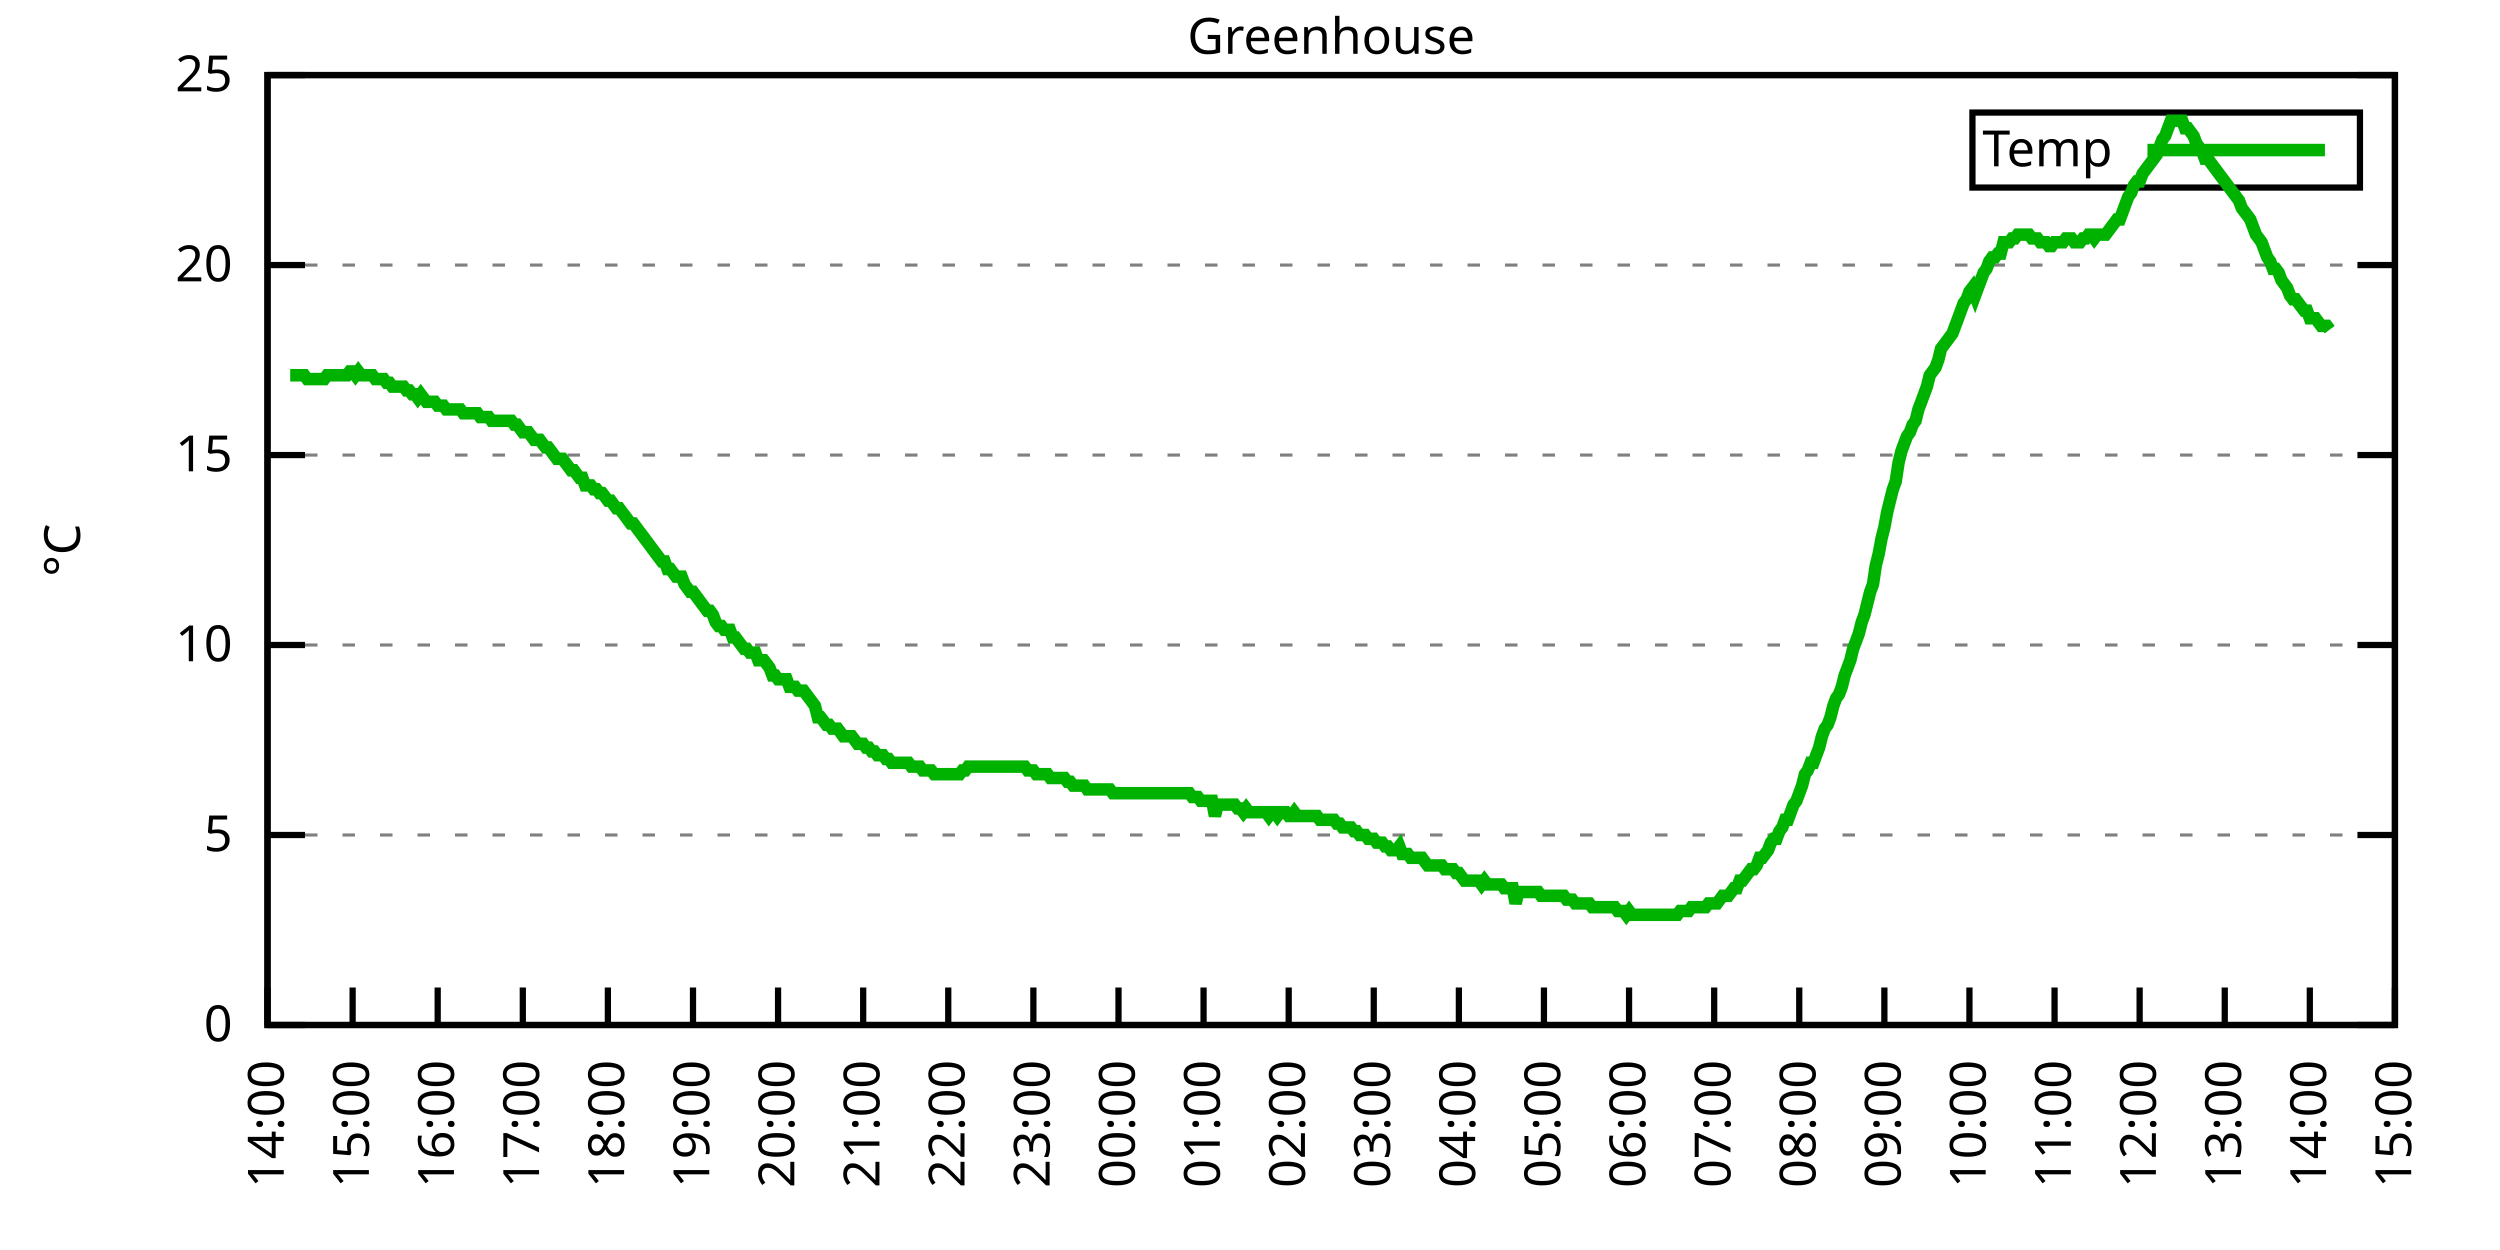
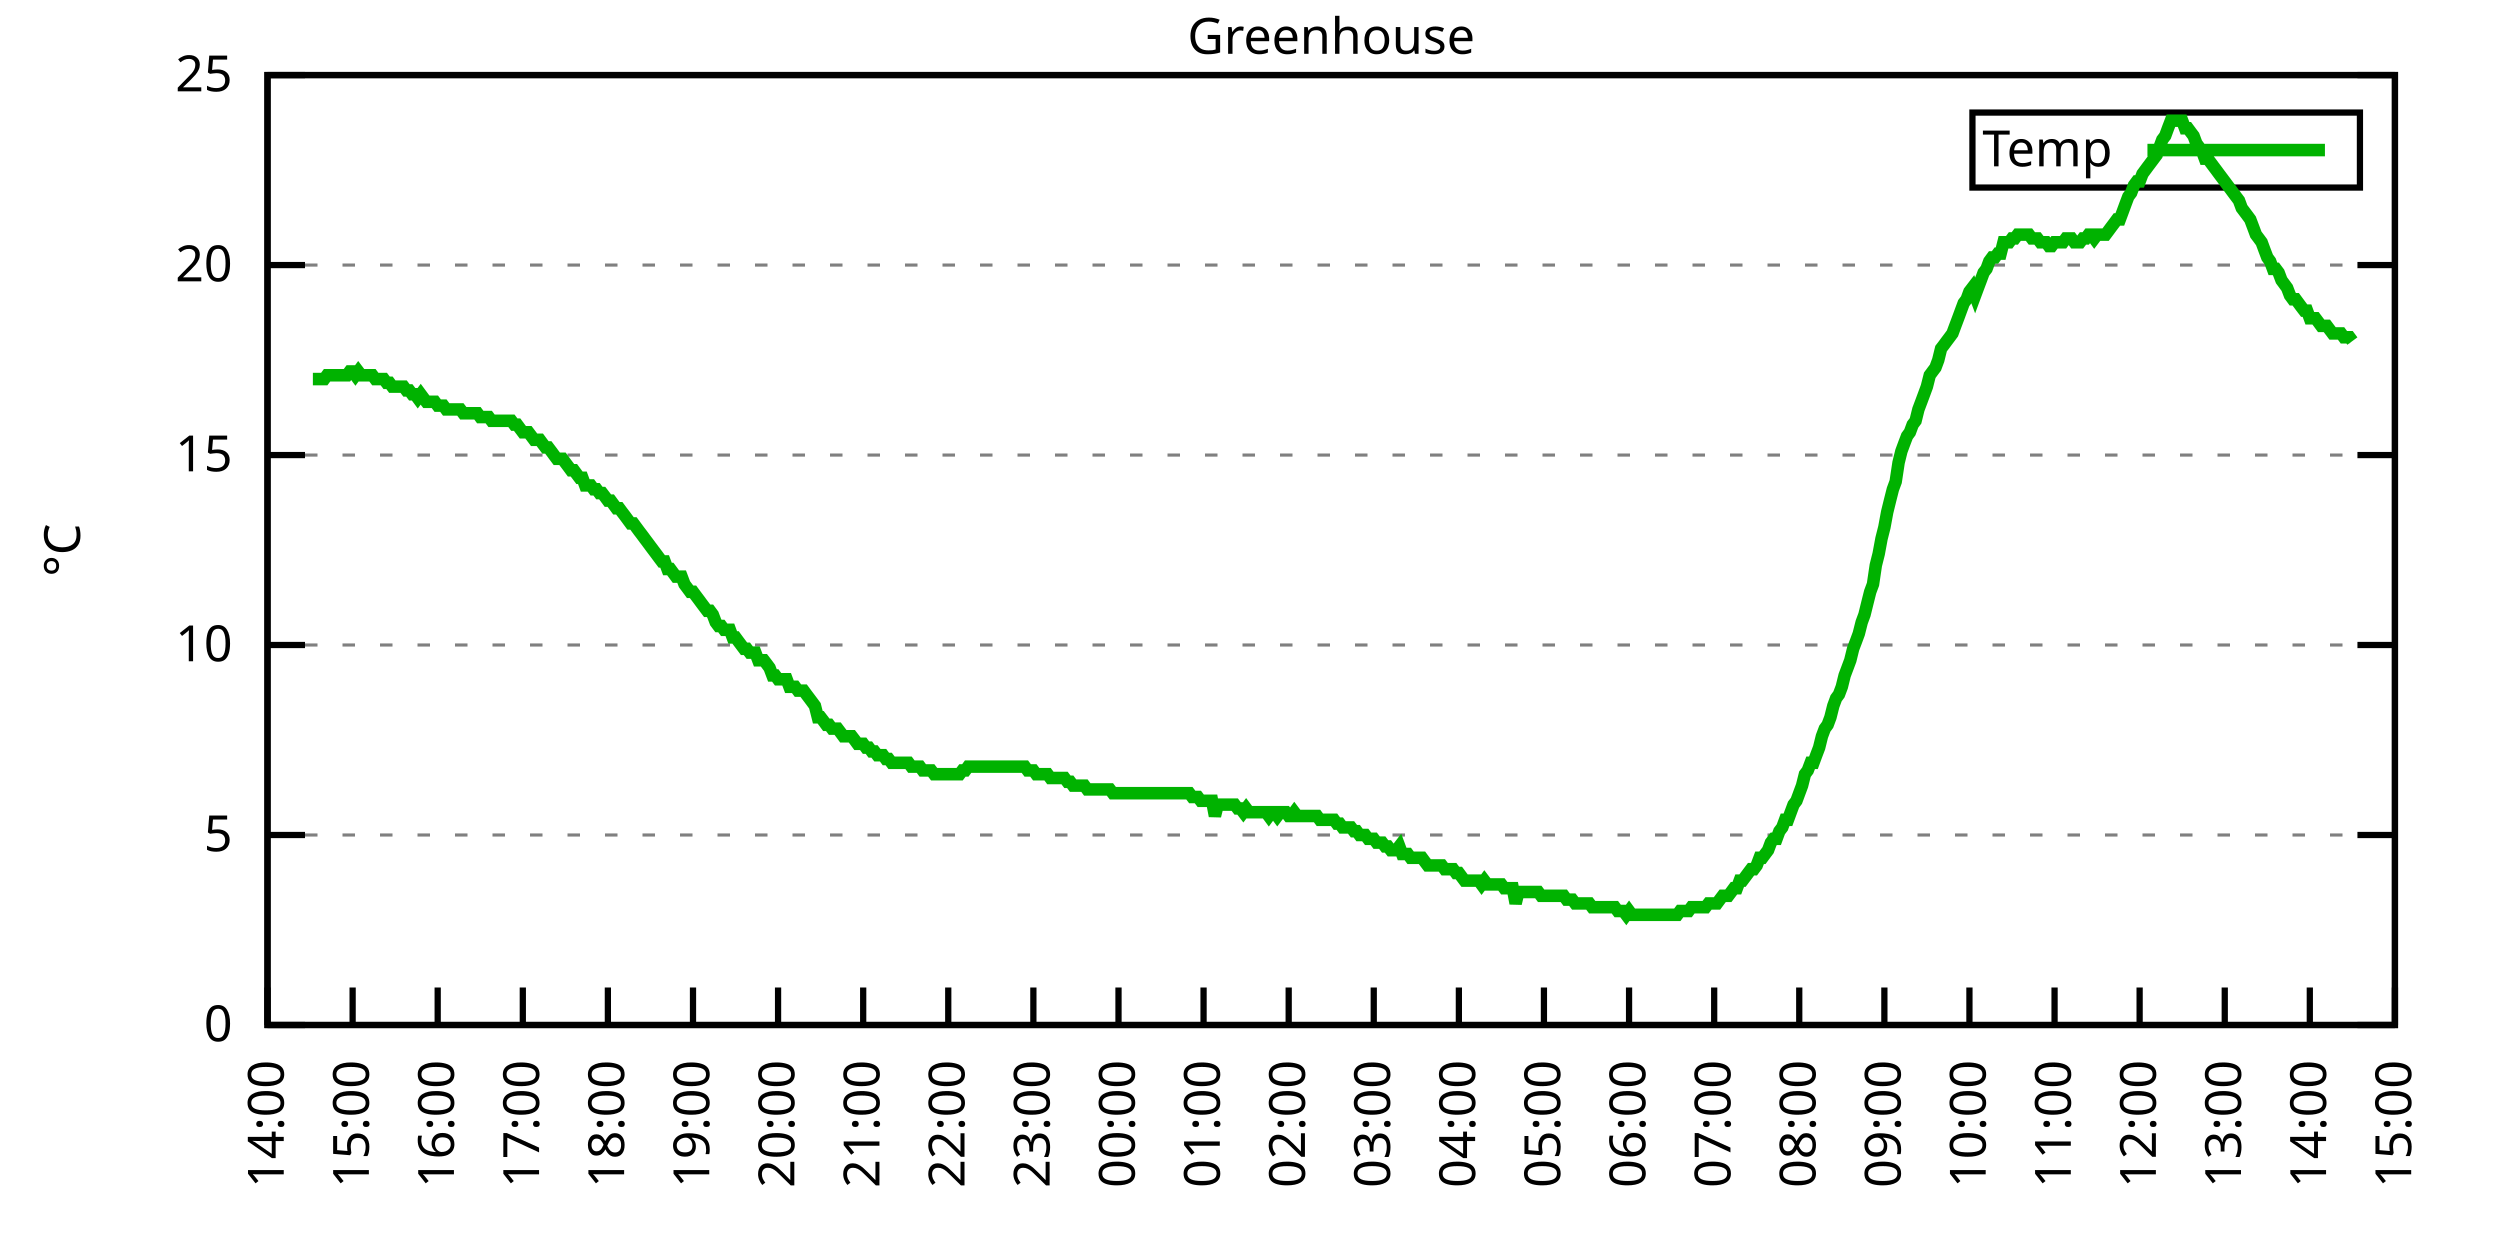
<svg xmlns="http://www.w3.org/2000/svg" xmlns:xlink="http://www.w3.org/1999/xlink" width="400" height="200" viewBox="0 0 400 200">
  <g id="gnuplot_canvas">
    <rect x="0" y="0" width="400" height="200" fill="none" />
    <defs>
      <circle id="gpDot" r="0.5" stroke-width="0.5" stroke="currentColor" />
      <path id="gpPt0" stroke-width="0.333" stroke="currentColor" d="M-1,0 h2 M0,-1 v2" />
      <path id="gpPt1" stroke-width="0.333" stroke="currentColor" d="M-1,-1 L1,1 M1,-1 L-1,1" />
      <path id="gpPt2" stroke-width="0.333" stroke="currentColor" d="M-1,0 L1,0 M0,-1 L0,1 M-1,-1 L1,1 M-1,1 L1,-1" />
      <rect id="gpPt3" stroke-width="0.333" stroke="currentColor" x="-1" y="-1" width="2" height="2" />
      <rect id="gpPt4" stroke-width="0.333" stroke="currentColor" fill="currentColor" x="-1" y="-1" width="2" height="2" />
      <circle id="gpPt5" stroke-width="0.333" stroke="currentColor" cx="0" cy="0" r="1" />
      <use xlink:href="#gpPt5" id="gpPt6" fill="currentColor" stroke="none" />
      <path id="gpPt7" stroke-width="0.333" stroke="currentColor" d="M0,-1.33 L-1.33,0.67 L1.33,0.67 z" />
      <use xlink:href="#gpPt7" id="gpPt8" fill="currentColor" stroke="none" />
      <use xlink:href="#gpPt7" id="gpPt9" stroke="currentColor" transform="rotate(180)" />
      <use xlink:href="#gpPt9" id="gpPt10" fill="currentColor" stroke="none" />
      <use xlink:href="#gpPt3" id="gpPt11" stroke="currentColor" transform="rotate(45)" />
      <use xlink:href="#gpPt11" id="gpPt12" fill="currentColor" stroke="none" />
      <path id="gpPt13" stroke-width="0.333" stroke="currentColor" d="M0,1.330 L1.265,0.411 L0.782,-1.067 L-0.782,-1.076 L-1.265,0.411 z" />
      <use xlink:href="#gpPt13" id="gpPt14" fill="currentColor" stroke="none" />
      <filter id="textbox" filterUnits="objectBoundingBox" x="0" y="0" height="1" width="1">
        <feFlood flood-color="white" flood-opacity="1" result="bgnd" />
        <feComposite in="SourceGraphic" in2="bgnd" operator="atop" />
      </filter>
      <filter id="greybox" filterUnits="objectBoundingBox" x="0" y="0" height="1" width="1">
        <feFlood flood-color="lightgrey" flood-opacity="1" result="grey" />
        <feComposite in="SourceGraphic" in2="grey" operator="atop" />
      </filter>
    </defs>
    <g fill="none" color="white" stroke="currentColor" stroke-width="1.00" stroke-linecap="butt" stroke-linejoin="miter">
</g>
    <g fill="none" color="black" stroke="currentColor" stroke-width="1.00" stroke-linecap="butt" stroke-linejoin="miter">
      <g stroke="none" shape-rendering="crispEdges">
        <polygon fill="rgb(255, 255, 255)" points="42.80,164.00 383.18,164.00 383.18,12.02 42.80,12.02 " />
      </g>
    </g>
    <g fill="none" color="black" stroke="currentColor" stroke-width="1.00" stroke-linecap="butt" stroke-linejoin="miter">
</g>
    <g fill="none" color="black" stroke="black" stroke-width="0.50" stroke-linecap="butt" stroke-linejoin="miter">
</g>
    <g fill="none" color="gray" stroke="currentColor" stroke-width="0.50" stroke-linecap="butt" stroke-linejoin="miter">
      <path stroke="gray" stroke-dasharray="2,4" class="gridline" d="M42.80,164.00 L383.19,164.00  " />
    </g>
    <g fill="none" color="gray" stroke="gray" stroke-width="1.00" stroke-linecap="butt" stroke-linejoin="miter">
</g>
    <g fill="none" color="black" stroke="currentColor" stroke-width="1.00" stroke-linecap="butt" stroke-linejoin="miter">
      <path stroke="black" d="M42.80,164.00 L48.80,164.00 M383.19,164.00 L377.19,164.00  " />
      <g transform="translate(37.20,166.60)" stroke="none" fill="black" font-family="Sans" font-size="8.00" text-anchor="end">
        <text>
          <tspan font-family="Sans"> 0</tspan>
        </text>
      </g>
    </g>
    <g fill="none" color="black" stroke="currentColor" stroke-width="1.00" stroke-linecap="butt" stroke-linejoin="miter">
</g>
    <g fill="none" color="black" stroke="black" stroke-width="0.50" stroke-linecap="butt" stroke-linejoin="miter">
</g>
    <g fill="none" color="gray" stroke="currentColor" stroke-width="0.50" stroke-linecap="butt" stroke-linejoin="miter">
      <path stroke="gray" stroke-dasharray="2,4" class="gridline" d="M42.80,133.60 L383.19,133.60  " />
    </g>
    <g fill="none" color="gray" stroke="gray" stroke-width="1.00" stroke-linecap="butt" stroke-linejoin="miter">
</g>
    <g fill="none" color="black" stroke="currentColor" stroke-width="1.00" stroke-linecap="butt" stroke-linejoin="miter">
      <path stroke="black" d="M42.80,133.60 L48.80,133.60 M383.19,133.60 L377.19,133.60  " />
      <g transform="translate(37.20,136.20)" stroke="none" fill="black" font-family="Sans" font-size="8.00" text-anchor="end">
        <text>
          <tspan font-family="Sans"> 5</tspan>
        </text>
      </g>
    </g>
    <g fill="none" color="black" stroke="currentColor" stroke-width="1.00" stroke-linecap="butt" stroke-linejoin="miter">
</g>
    <g fill="none" color="black" stroke="black" stroke-width="0.50" stroke-linecap="butt" stroke-linejoin="miter">
</g>
    <g fill="none" color="gray" stroke="currentColor" stroke-width="0.50" stroke-linecap="butt" stroke-linejoin="miter">
      <path stroke="gray" stroke-dasharray="2,4" class="gridline" d="M42.80,103.20 L383.19,103.20  " />
    </g>
    <g fill="none" color="gray" stroke="gray" stroke-width="1.00" stroke-linecap="butt" stroke-linejoin="miter">
</g>
    <g fill="none" color="black" stroke="currentColor" stroke-width="1.00" stroke-linecap="butt" stroke-linejoin="miter">
      <path stroke="black" d="M42.80,103.20 L48.80,103.20 M383.19,103.20 L377.19,103.20  " />
      <g transform="translate(37.20,105.80)" stroke="none" fill="black" font-family="Sans" font-size="8.00" text-anchor="end">
        <text>
          <tspan font-family="Sans"> 10</tspan>
        </text>
      </g>
    </g>
    <g fill="none" color="black" stroke="currentColor" stroke-width="1.00" stroke-linecap="butt" stroke-linejoin="miter">
</g>
    <g fill="none" color="black" stroke="black" stroke-width="0.50" stroke-linecap="butt" stroke-linejoin="miter">
</g>
    <g fill="none" color="gray" stroke="currentColor" stroke-width="0.50" stroke-linecap="butt" stroke-linejoin="miter">
      <path stroke="gray" stroke-dasharray="2,4" class="gridline" d="M42.80,72.81 L383.19,72.81  " />
    </g>
    <g fill="none" color="gray" stroke="gray" stroke-width="1.00" stroke-linecap="butt" stroke-linejoin="miter">
</g>
    <g fill="none" color="black" stroke="currentColor" stroke-width="1.00" stroke-linecap="butt" stroke-linejoin="miter">
      <path stroke="black" d="M42.80,72.81 L48.80,72.81 M383.19,72.81 L377.19,72.81  " />
      <g transform="translate(37.20,75.41)" stroke="none" fill="black" font-family="Sans" font-size="8.00" text-anchor="end">
        <text>
          <tspan font-family="Sans"> 15</tspan>
        </text>
      </g>
    </g>
    <g fill="none" color="black" stroke="currentColor" stroke-width="1.00" stroke-linecap="butt" stroke-linejoin="miter">
</g>
    <g fill="none" color="black" stroke="black" stroke-width="0.50" stroke-linecap="butt" stroke-linejoin="miter">
</g>
    <g fill="none" color="gray" stroke="currentColor" stroke-width="0.50" stroke-linecap="butt" stroke-linejoin="miter">
      <path stroke="gray" stroke-dasharray="2,4" class="gridline" d="M42.80,42.41 L383.19,42.41  " />
    </g>
    <g fill="none" color="gray" stroke="gray" stroke-width="1.00" stroke-linecap="butt" stroke-linejoin="miter">
</g>
    <g fill="none" color="black" stroke="currentColor" stroke-width="1.00" stroke-linecap="butt" stroke-linejoin="miter">
      <path stroke="black" d="M42.80,42.41 L48.80,42.41 M383.19,42.41 L377.19,42.41  " />
      <g transform="translate(37.20,45.01)" stroke="none" fill="black" font-family="Sans" font-size="8.00" text-anchor="end">
        <text>
          <tspan font-family="Sans"> 20</tspan>
        </text>
      </g>
    </g>
    <g fill="none" color="black" stroke="currentColor" stroke-width="1.00" stroke-linecap="butt" stroke-linejoin="miter">
</g>
    <g fill="none" color="black" stroke="black" stroke-width="0.50" stroke-linecap="butt" stroke-linejoin="miter">
</g>
    <g fill="none" color="gray" stroke="currentColor" stroke-width="0.50" stroke-linecap="butt" stroke-linejoin="miter">
      <path stroke="gray" stroke-dasharray="2,4" class="gridline" d="M42.80,12.01 L383.19,12.01  " />
    </g>
    <g fill="none" color="gray" stroke="gray" stroke-width="1.00" stroke-linecap="butt" stroke-linejoin="miter">
</g>
    <g fill="none" color="black" stroke="currentColor" stroke-width="1.00" stroke-linecap="butt" stroke-linejoin="miter">
      <path stroke="black" d="M42.80,12.01 L48.80,12.01 M383.19,12.01 L377.19,12.01  " />
      <g transform="translate(37.20,14.61)" stroke="none" fill="black" font-family="Sans" font-size="8.00" text-anchor="end">
        <text>
          <tspan font-family="Sans"> 25</tspan>
        </text>
      </g>
    </g>
    <g fill="none" color="black" stroke="currentColor" stroke-width="1.00" stroke-linecap="butt" stroke-linejoin="miter">
      <path stroke="black" d="M42.80,164.00 L42.80,158.00  " />
      <g transform="translate(45.40,169.60) rotate(270.00)" stroke="none" fill="black" font-family="Sans" font-size="8.00" text-anchor="end">
        <text>
          <tspan font-family="Sans">14:00</tspan>
        </text>
      </g>
    </g>
    <g fill="none" color="black" stroke="currentColor" stroke-width="1.00" stroke-linecap="butt" stroke-linejoin="miter">
      <path stroke="black" d="M56.42,164.00 L56.42,158.00  " />
      <g transform="translate(59.02,169.60) rotate(270.00)" stroke="none" fill="black" font-family="Sans" font-size="8.00" text-anchor="end">
        <text>
          <tspan font-family="Sans">15:00</tspan>
        </text>
      </g>
    </g>
    <g fill="none" color="black" stroke="currentColor" stroke-width="1.00" stroke-linecap="butt" stroke-linejoin="miter">
      <path stroke="black" d="M70.03,164.00 L70.03,158.00  " />
      <g transform="translate(72.63,169.60) rotate(270.00)" stroke="none" fill="black" font-family="Sans" font-size="8.00" text-anchor="end">
        <text>
          <tspan font-family="Sans">16:00</tspan>
        </text>
      </g>
    </g>
    <g fill="none" color="black" stroke="currentColor" stroke-width="1.00" stroke-linecap="butt" stroke-linejoin="miter">
      <path stroke="black" d="M83.65,164.00 L83.65,158.00  " />
      <g transform="translate(86.25,169.60) rotate(270.00)" stroke="none" fill="black" font-family="Sans" font-size="8.00" text-anchor="end">
        <text>
          <tspan font-family="Sans">17:00</tspan>
        </text>
      </g>
    </g>
    <g fill="none" color="black" stroke="currentColor" stroke-width="1.00" stroke-linecap="butt" stroke-linejoin="miter">
      <path stroke="black" d="M97.26,164.00 L97.26,158.00  " />
      <g transform="translate(99.86,169.60) rotate(270.00)" stroke="none" fill="black" font-family="Sans" font-size="8.00" text-anchor="end">
        <text>
          <tspan font-family="Sans">18:00</tspan>
        </text>
      </g>
    </g>
    <g fill="none" color="black" stroke="currentColor" stroke-width="1.00" stroke-linecap="butt" stroke-linejoin="miter">
      <path stroke="black" d="M110.88,164.00 L110.88,158.00  " />
      <g transform="translate(113.48,169.60) rotate(270.00)" stroke="none" fill="black" font-family="Sans" font-size="8.00" text-anchor="end">
        <text>
          <tspan font-family="Sans">19:00</tspan>
        </text>
      </g>
    </g>
    <g fill="none" color="black" stroke="currentColor" stroke-width="1.00" stroke-linecap="butt" stroke-linejoin="miter">
      <path stroke="black" d="M124.49,164.00 L124.49,158.00  " />
      <g transform="translate(127.09,169.60) rotate(270.00)" stroke="none" fill="black" font-family="Sans" font-size="8.00" text-anchor="end">
        <text>
          <tspan font-family="Sans">20:00</tspan>
        </text>
      </g>
    </g>
    <g fill="none" color="black" stroke="currentColor" stroke-width="1.00" stroke-linecap="butt" stroke-linejoin="miter">
      <path stroke="black" d="M138.11,164.00 L138.11,158.00  " />
      <g transform="translate(140.71,169.60) rotate(270.00)" stroke="none" fill="black" font-family="Sans" font-size="8.00" text-anchor="end">
        <text>
          <tspan font-family="Sans">21:00</tspan>
        </text>
      </g>
    </g>
    <g fill="none" color="black" stroke="currentColor" stroke-width="1.00" stroke-linecap="butt" stroke-linejoin="miter">
      <path stroke="black" d="M151.72,164.00 L151.72,158.00  " />
      <g transform="translate(154.32,169.60) rotate(270.00)" stroke="none" fill="black" font-family="Sans" font-size="8.00" text-anchor="end">
        <text>
          <tspan font-family="Sans">22:00</tspan>
        </text>
      </g>
    </g>
    <g fill="none" color="black" stroke="currentColor" stroke-width="1.00" stroke-linecap="butt" stroke-linejoin="miter">
      <path stroke="black" d="M165.34,164.00 L165.34,158.00  " />
      <g transform="translate(167.94,169.60) rotate(270.00)" stroke="none" fill="black" font-family="Sans" font-size="8.00" text-anchor="end">
        <text>
          <tspan font-family="Sans">23:00</tspan>
        </text>
      </g>
    </g>
    <g fill="none" color="black" stroke="currentColor" stroke-width="1.00" stroke-linecap="butt" stroke-linejoin="miter">
      <path stroke="black" d="M178.96,164.00 L178.96,158.00  " />
      <g transform="translate(181.56,169.60) rotate(270.00)" stroke="none" fill="black" font-family="Sans" font-size="8.00" text-anchor="end">
        <text>
          <tspan font-family="Sans">00:00</tspan>
        </text>
      </g>
    </g>
    <g fill="none" color="black" stroke="currentColor" stroke-width="1.00" stroke-linecap="butt" stroke-linejoin="miter">
      <path stroke="black" d="M192.57,164.00 L192.57,158.00  " />
      <g transform="translate(195.17,169.60) rotate(270.00)" stroke="none" fill="black" font-family="Sans" font-size="8.00" text-anchor="end">
        <text>
          <tspan font-family="Sans">01:00</tspan>
        </text>
      </g>
    </g>
    <g fill="none" color="black" stroke="currentColor" stroke-width="1.00" stroke-linecap="butt" stroke-linejoin="miter">
      <path stroke="black" d="M206.19,164.00 L206.19,158.00  " />
      <g transform="translate(208.79,169.60) rotate(270.00)" stroke="none" fill="black" font-family="Sans" font-size="8.00" text-anchor="end">
        <text>
          <tspan font-family="Sans">02:00</tspan>
        </text>
      </g>
    </g>
    <g fill="none" color="black" stroke="currentColor" stroke-width="1.00" stroke-linecap="butt" stroke-linejoin="miter">
      <path stroke="black" d="M219.80,164.00 L219.80,158.00  " />
      <g transform="translate(222.40,169.60) rotate(270.00)" stroke="none" fill="black" font-family="Sans" font-size="8.00" text-anchor="end">
        <text>
          <tspan font-family="Sans">03:00</tspan>
        </text>
      </g>
    </g>
    <g fill="none" color="black" stroke="currentColor" stroke-width="1.00" stroke-linecap="butt" stroke-linejoin="miter">
      <path stroke="black" d="M233.42,164.00 L233.42,158.00  " />
      <g transform="translate(236.02,169.60) rotate(270.00)" stroke="none" fill="black" font-family="Sans" font-size="8.00" text-anchor="end">
        <text>
          <tspan font-family="Sans">04:00</tspan>
        </text>
      </g>
    </g>
    <g fill="none" color="black" stroke="currentColor" stroke-width="1.00" stroke-linecap="butt" stroke-linejoin="miter">
      <path stroke="black" d="M247.03,164.00 L247.03,158.00  " />
      <g transform="translate(249.63,169.60) rotate(270.00)" stroke="none" fill="black" font-family="Sans" font-size="8.00" text-anchor="end">
        <text>
          <tspan font-family="Sans">05:00</tspan>
        </text>
      </g>
    </g>
    <g fill="none" color="black" stroke="currentColor" stroke-width="1.00" stroke-linecap="butt" stroke-linejoin="miter">
      <path stroke="black" d="M260.65,164.00 L260.65,158.00  " />
      <g transform="translate(263.25,169.60) rotate(270.00)" stroke="none" fill="black" font-family="Sans" font-size="8.00" text-anchor="end">
        <text>
          <tspan font-family="Sans">06:00</tspan>
        </text>
      </g>
    </g>
    <g fill="none" color="black" stroke="currentColor" stroke-width="1.00" stroke-linecap="butt" stroke-linejoin="miter">
      <path stroke="black" d="M274.27,164.00 L274.27,158.00  " />
      <g transform="translate(276.87,169.60) rotate(270.00)" stroke="none" fill="black" font-family="Sans" font-size="8.00" text-anchor="end">
        <text>
          <tspan font-family="Sans">07:00</tspan>
        </text>
      </g>
    </g>
    <g fill="none" color="black" stroke="currentColor" stroke-width="1.00" stroke-linecap="butt" stroke-linejoin="miter">
      <path stroke="black" d="M287.88,164.00 L287.88,158.00  " />
      <g transform="translate(290.48,169.60) rotate(270.00)" stroke="none" fill="black" font-family="Sans" font-size="8.00" text-anchor="end">
        <text>
          <tspan font-family="Sans">08:00</tspan>
        </text>
      </g>
    </g>
    <g fill="none" color="black" stroke="currentColor" stroke-width="1.00" stroke-linecap="butt" stroke-linejoin="miter">
      <path stroke="black" d="M301.50,164.00 L301.50,158.00  " />
      <g transform="translate(304.10,169.60) rotate(270.00)" stroke="none" fill="black" font-family="Sans" font-size="8.00" text-anchor="end">
        <text>
          <tspan font-family="Sans">09:00</tspan>
        </text>
      </g>
    </g>
    <g fill="none" color="black" stroke="currentColor" stroke-width="1.00" stroke-linecap="butt" stroke-linejoin="miter">
      <path stroke="black" d="M315.11,164.00 L315.11,158.00  " />
      <g transform="translate(317.71,169.60) rotate(270.00)" stroke="none" fill="black" font-family="Sans" font-size="8.00" text-anchor="end">
        <text>
          <tspan font-family="Sans">10:00</tspan>
        </text>
      </g>
    </g>
    <g fill="none" color="black" stroke="currentColor" stroke-width="1.00" stroke-linecap="butt" stroke-linejoin="miter">
      <path stroke="black" d="M328.73,164.00 L328.73,158.00  " />
      <g transform="translate(331.33,169.60) rotate(270.00)" stroke="none" fill="black" font-family="Sans" font-size="8.00" text-anchor="end">
        <text>
          <tspan font-family="Sans">11:00</tspan>
        </text>
      </g>
    </g>
    <g fill="none" color="black" stroke="currentColor" stroke-width="1.00" stroke-linecap="butt" stroke-linejoin="miter">
      <path stroke="black" d="M342.34,164.00 L342.34,158.00  " />
      <g transform="translate(344.94,169.60) rotate(270.00)" stroke="none" fill="black" font-family="Sans" font-size="8.00" text-anchor="end">
        <text>
          <tspan font-family="Sans">12:00</tspan>
        </text>
      </g>
    </g>
    <g fill="none" color="black" stroke="currentColor" stroke-width="1.00" stroke-linecap="butt" stroke-linejoin="miter">
      <path stroke="black" d="M355.96,164.00 L355.96,158.00  " />
      <g transform="translate(358.56,169.60) rotate(270.00)" stroke="none" fill="black" font-family="Sans" font-size="8.00" text-anchor="end">
        <text>
          <tspan font-family="Sans">13:00</tspan>
        </text>
      </g>
    </g>
    <g fill="none" color="black" stroke="currentColor" stroke-width="1.00" stroke-linecap="butt" stroke-linejoin="miter">
      <path stroke="black" d="M369.57,164.00 L369.57,158.00  " />
      <g transform="translate(372.17,169.60) rotate(270.00)" stroke="none" fill="black" font-family="Sans" font-size="8.00" text-anchor="end">
        <text>
          <tspan font-family="Sans">14:00</tspan>
        </text>
      </g>
    </g>
    <g fill="none" color="black" stroke="currentColor" stroke-width="1.00" stroke-linecap="butt" stroke-linejoin="miter">
      <path stroke="black" d="M383.19,164.00 L383.19,158.00  " />
      <g transform="translate(385.79,169.60) rotate(270.00)" stroke="none" fill="black" font-family="Sans" font-size="8.00" text-anchor="end">
        <text>
          <tspan font-family="Sans">15:00</tspan>
        </text>
      </g>
    </g>
    <g fill="none" color="black" stroke="currentColor" stroke-width="1.00" stroke-linecap="butt" stroke-linejoin="miter">
</g>
    <g fill="none" color="black" stroke="currentColor" stroke-width="1.00" stroke-linecap="butt" stroke-linejoin="miter">
      <path stroke="black" d="M42.80,12.01 L42.80,164.00 L383.19,164.00 L383.19,12.01 L42.80,12.01 Z  " />
    </g>
    <g fill="none" color="black" stroke="currentColor" stroke-width="1.00" stroke-linecap="butt" stroke-linejoin="miter">
</g>
    <g fill="none" color="black" stroke="currentColor" stroke-width="1.00" stroke-linecap="butt" stroke-linejoin="miter">
      <path stroke="black" d="M315.59,30.01 L315.59,18.01 L377.59,18.01 L377.59,30.01 L315.59,30.01 Z  " />
    </g>
    <g id="Greenhouse_plot_1">
      <g fill="none" color="white" stroke="black" stroke-width="2.00" stroke-linecap="butt" stroke-linejoin="miter">
</g>
      <g fill="none" color="black" stroke="currentColor" stroke-width="2.00" stroke-linecap="butt" stroke-linejoin="miter">
        <g transform="translate(337.99,26.61)" stroke="none" fill="black" font-family="Sans" font-size="8.00" text-anchor="end">
          <text>
            <tspan font-family="Sans">Temp</tspan>
          </text>
        </g>
      </g>
      <g fill="none" color="black" stroke="currentColor" stroke-width="2.00" stroke-linecap="butt" stroke-linejoin="miter">
-         <path stroke="rgb(  0, 178,   0)" d="M343.59,24.01 L371.99,24.01 M46.43,60.04 L46.88,60.04 L47.34,60.04 L47.79,60.04 L48.25,60.04 L48.70,60.04   L49.15,60.65 L49.61,60.65 L50.06,60.65 L50.52,60.65 L50.97,60.65 L51.42,60.65 L51.88,60.65 L52.33,60.04   L52.78,60.04 L53.24,60.04 L53.69,60.04 L54.15,60.04 L54.60,60.04 L55.05,60.04 L55.51,60.04 L55.96,59.43   L56.42,59.43 L56.87,60.04 L57.32,59.43 L57.78,60.04 L58.23,60.04 L58.68,60.04 L59.14,60.04 L59.59,60.04   L60.05,60.65 L60.50,60.65 L60.95,60.65 L61.41,60.65 L61.86,61.25 L62.32,61.25 L62.77,61.86 L63.22,61.86   L63.68,61.86 L64.13,61.86 L64.58,61.86 L65.04,62.47 L65.49,62.47 L65.95,63.08 L66.40,63.08 L66.85,63.69   L67.31,63.08 L67.76,63.69 L68.22,64.29 L68.67,64.29 L69.12,64.29 L69.58,64.29 L70.03,64.90 L70.49,64.90   L70.94,64.90 L71.39,65.51 L71.85,65.51 L72.30,65.51 L72.75,65.51 L73.21,65.51 L73.66,65.51 L74.12,66.12   L74.57,66.12 L75.02,66.12 L75.48,66.12 L75.93,66.12 L76.39,66.12 L76.84,66.73 L77.29,66.73 L77.75,66.73   L78.20,66.73 L78.65,67.33 L79.11,67.33 L79.56,67.33 L80.02,67.33 L80.47,67.33 L80.92,67.33 L81.38,67.33   L81.83,67.33 L82.29,67.94 L82.74,67.94 L83.19,68.55 L83.65,69.16 L84.10,69.16 L84.55,69.16 L85.01,69.77   L85.46,70.37 L85.92,70.37 L86.37,70.37 L86.82,70.98 L87.28,71.59 L87.73,71.59 L88.19,72.20 L88.64,72.81   L89.09,73.41 L89.55,73.41 L90.00,73.41 L90.45,74.02 L90.91,74.63 L91.36,75.24 L91.82,75.24 L92.27,75.85   L92.72,76.45 L93.18,76.45 L93.63,77.67 L94.09,77.67 L94.54,77.67 L94.99,78.28 L95.45,78.28 L95.90,78.89   L96.35,78.89 L96.81,79.49 L97.26,80.10 L97.72,80.10 L98.17,80.71 L98.62,81.32 L99.08,81.32 L99.53,81.93   L99.99,82.53 L100.44,83.14 L100.89,83.75 L101.35,83.75 L101.80,84.36 L102.25,84.97 L102.71,85.57 L103.16,86.18   L103.62,86.79 L104.07,87.40 L104.52,88.00 L104.98,88.61 L105.43,89.22 L105.89,89.83 L106.34,89.83 L106.79,91.04   L107.25,91.04 L107.70,91.65 L108.15,92.26 L108.61,92.26 L109.06,92.26 L109.52,93.48 L109.97,94.08 L110.42,94.69   L110.88,94.69 L111.33,95.30 L111.79,95.91 L112.24,96.52 L112.69,97.12 L113.15,97.73 L113.60,97.73 L114.05,98.34   L114.51,99.56 L114.96,100.16 L115.42,100.16 L115.87,100.77 L116.32,100.77 L116.78,100.77 L117.23,101.99 L117.69,101.99   L118.14,102.60 L118.59,103.20 L119.05,103.81 L119.50,103.81 L119.96,104.42 L120.41,104.42 L120.86,104.42 L121.32,105.64   L121.77,105.64 L122.22,105.64 L122.68,106.24 L123.13,106.85 L123.59,108.07 L124.04,108.07 L124.49,108.68 L124.95,108.68   L125.40,108.68 L125.86,108.68 L126.31,109.89 L126.76,109.89 L127.22,109.89 L127.67,110.50 L128.12,110.50 L128.58,110.50   L129.03,111.11 L129.49,111.72 L129.94,112.32 L130.39,112.93 L130.85,114.76 L131.30,114.76 L131.76,115.36 L132.21,115.97   L132.66,115.97 L133.12,116.58 L133.57,116.58 L134.02,116.58 L134.48,117.19 L134.93,117.80 L135.39,117.80 L135.84,117.80   L136.29,117.80 L136.75,118.40 L137.20,119.01 L137.66,119.01 L138.11,119.01 L138.56,119.62 L139.02,119.62 L139.47,120.23   L139.92,120.23 L140.38,120.83 L140.83,120.83 L141.29,120.83 L141.74,121.44 L142.19,121.44 L142.65,122.05 L143.10,122.05   L143.56,122.05 L144.01,122.05 L144.46,122.05 L144.92,122.05 L145.37,122.05 L145.82,122.66 L146.28,122.66 L146.73,122.66   L147.19,122.66 L147.64,123.27 L148.09,123.27 L148.55,123.27 L149.00,123.27 L149.46,123.87 L149.91,123.87 L150.36,123.87   L150.82,123.87 L151.27,123.87 L151.72,123.87 L152.18,123.87 L152.63,123.87 L153.09,123.87 L153.54,123.87 L153.99,123.27   L154.45,123.27 L154.90,122.66 L155.36,122.66 L155.81,122.66 L156.26,122.66 L156.72,122.66 L157.17,122.66 L157.62,122.66   L158.08,122.66 L158.53,122.66 L158.99,122.66 L159.44,122.66 L159.89,122.66 L160.35,122.66 L160.80,122.66 L161.26,122.66   L161.71,122.66 L162.16,122.66 L162.62,122.66 L163.07,122.66 L163.52,122.66 L163.98,122.66 L164.43,123.27 L164.89,123.27   L165.34,123.27 L165.79,123.87 L166.25,123.87 L166.70,123.87 L167.16,123.87 L167.61,123.87 L168.06,124.48 L168.52,124.48   L168.97,124.48 L169.43,124.48 L169.88,124.48 L170.33,124.48 L170.79,125.09 L171.24,125.09 L171.69,125.70 L172.15,125.70   L172.60,125.70 L173.06,125.70 L173.51,125.70 L173.96,126.31 L174.42,126.31 L174.87,126.31 L175.33,126.31 L175.78,126.31   L176.23,126.31 L176.69,126.31 L177.14,126.31 L177.59,126.31 L178.05,126.91 L178.50,126.91 L178.96,126.91 L179.41,126.91   L179.86,126.91 L180.32,126.91 L180.77,126.91 L181.23,126.91 L181.68,126.91 L182.13,126.91 L182.59,126.91 L183.04,126.91   L183.49,126.91 L183.95,126.91 L184.40,126.91 L184.86,126.91 L185.31,126.91 L185.76,126.91 L186.22,126.91 L186.67,126.91   L187.13,126.91 L187.58,126.91 L188.03,126.91 L188.49,126.91 L188.94,126.91 L189.39,126.91 L189.85,126.91 L190.30,126.91   L190.76,127.52 L191.21,127.52 L191.66,127.52 L192.12,128.13 L192.57,128.13 L193.03,128.13 L193.48,128.13 L193.93,128.13   L194.39,130.56 L194.84,128.74 L195.29,128.74 L195.75,128.74 L196.20,128.74 L196.66,128.74 L197.11,128.74 L197.56,128.74   L198.02,129.35 L198.47,129.35 L198.93,129.95 L199.38,129.35 L199.83,129.95 L200.29,129.95 L200.74,129.95 L201.19,129.95   L201.65,129.95 L202.10,129.95 L202.56,129.95 L203.01,130.56 L203.46,129.95 L203.92,129.95 L204.37,130.56 L204.83,129.95   L205.28,129.95 L205.73,129.95 L206.19,130.56 L206.64,130.56 L207.09,129.95 L207.55,130.56 L208.00,130.56 L208.46,130.56   L208.91,130.56 L209.36,130.56 L209.82,130.56 L210.27,130.56 L210.73,130.56 L211.18,131.17 L211.63,131.17 L212.09,131.17   L212.54,131.17 L213.00,131.17 L213.45,131.17 L213.90,131.78 L214.36,131.78 L214.81,132.39 L215.26,132.39 L215.72,132.39   L216.17,132.39 L216.63,132.99 L217.08,132.99 L217.53,133.60 L217.99,133.60 L218.44,133.60 L218.90,134.21 L219.35,134.21   L219.80,134.21 L220.26,134.82 L220.71,134.82 L221.16,134.82 L221.62,135.43 L222.07,135.43 L222.53,136.03 L222.98,136.03   L223.43,136.03 L223.89,135.43 L224.34,136.64 L224.80,136.64 L225.25,136.64 L225.70,137.25 L226.16,137.25 L226.61,137.25   L227.06,137.25 L227.52,137.25 L227.97,137.86 L228.43,138.47 L228.88,138.47 L229.33,138.47 L229.79,138.47 L230.24,138.47   L230.70,138.47 L231.15,139.07 L231.60,139.07 L232.06,139.07 L232.51,139.07 L232.96,139.68 L233.42,139.68 L233.87,140.29   L234.33,140.90 L234.78,140.90 L235.23,140.90 L235.69,140.90 L236.14,140.90 L236.60,140.90 L237.05,141.51 L237.50,140.90   L237.96,141.51 L238.41,141.51 L238.86,141.51 L239.32,141.51 L239.77,141.51 L240.23,141.51 L240.68,142.11 L241.13,142.11   L241.59,142.11 L242.04,142.11 L242.50,144.55 L242.95,142.72 L243.40,142.72 L243.86,142.72 L244.31,142.72 L244.76,142.72   L245.22,142.72 L245.67,142.72 L246.13,142.72 L246.58,143.33 L247.03,143.33 L247.49,143.33 L247.94,143.33 L248.40,143.33   L248.85,143.33 L249.30,143.33 L249.76,143.33 L250.21,143.33 L250.66,143.94 L251.12,143.94 L251.57,143.94 L252.03,144.55   L252.48,144.55 L252.93,144.55 L253.39,144.55 L253.84,144.55 L254.30,144.55 L254.75,145.15 L255.20,145.15 L255.66,145.15   L256.11,145.15 L256.56,145.15 L257.02,145.15 L257.47,145.15 L257.93,145.15 L258.38,145.15 L258.83,145.76 L259.29,145.76   L259.74,145.76 L260.20,146.37 L260.65,145.76 L261.10,146.37 L261.56,146.37 L262.01,146.37 L262.47,146.37 L262.92,146.37   L263.37,146.37 L263.83,146.37 L264.28,146.37 L264.73,146.37 L265.19,146.37 L265.64,146.37 L266.10,146.37 L266.55,146.37   L267.00,146.37 L267.46,146.37 L267.91,146.37 L268.37,146.37 L268.82,145.76 L269.27,145.76 L269.73,145.76 L270.18,145.76   L270.63,145.15 L271.09,145.15 L271.54,145.15 L272.00,145.15 L272.45,145.15 L272.90,145.15 L273.36,144.55 L273.81,144.55   L274.27,144.55 L274.72,144.55 L275.17,143.94 L275.63,143.33 L276.08,143.33 L276.53,143.33 L276.99,142.72 L277.44,142.11   L277.90,142.11 L278.35,140.90 L278.80,140.90 L279.26,140.29 L279.71,139.68 L280.17,139.07 L280.62,139.07 L281.07,138.47   L281.53,137.25 L281.98,137.25 L282.43,136.64 L282.89,136.03 L283.34,134.82 L283.80,134.21 L284.25,134.21 L284.70,132.99   L285.16,132.39 L285.61,131.17 L286.07,131.17 L286.52,129.95 L286.97,128.74 L287.43,128.13 L287.88,126.91 L288.33,125.70   L288.79,123.87 L289.24,123.27 L289.70,122.05 L290.15,122.05 L290.60,120.83 L291.06,119.62 L291.51,117.80 L291.97,116.58   L292.42,115.97 L292.87,114.76 L293.33,112.93 L293.78,111.72 L294.23,111.11 L294.69,109.89 L295.14,108.07 L295.60,106.85   L296.05,105.64 L296.50,103.81 L296.96,102.60 L297.41,101.38 L297.87,99.56 L298.32,98.34 L298.77,96.52 L299.23,94.69   L299.68,93.48 L300.13,90.44 L300.59,88.61 L301.04,86.18 L301.50,84.36 L301.95,81.93 L302.40,80.10 L302.86,78.28   L303.31,77.06 L303.77,74.02 L304.22,72.20 L304.67,70.98 L305.13,69.77 L305.58,69.16 L306.03,67.94 L306.49,67.33   L306.94,65.51 L307.40,64.29 L307.85,63.08 L308.30,61.86 L308.76,60.04 L309.21,59.43 L309.67,58.82 L310.12,57.61   L310.57,55.78 L311.03,55.18 L311.48,54.57 L311.94,53.96 L312.39,53.35 L312.84,52.14 L313.30,50.92 L313.75,49.70   L314.20,48.49 L314.66,47.88 L315.11,46.66 L315.57,46.06 L316.02,47.27 L316.47,46.06 L316.93,44.84 L317.38,43.62   L317.84,43.02 L318.29,41.80 L318.74,41.19 L319.20,41.19 L319.65,40.58 L320.10,40.58 L320.56,38.76 L321.01,38.76   L321.47,38.76 L321.92,38.15 L322.37,38.15 L322.83,37.54 L323.28,37.54 L323.74,37.54 L324.19,37.54 L324.64,37.54   L325.10,38.15 L325.55,38.15 L326.00,38.15 L326.46,38.76 L326.91,38.76 L327.37,38.76 L327.82,39.37 L328.27,39.37   L328.73,38.76 L329.18,38.76 L329.64,38.76 L330.09,38.76 L330.54,38.15 L331.00,38.15 L331.45,38.15 L331.90,38.76   L332.36,38.76 L332.81,38.76 L333.27,38.15 L333.72,38.15 L334.17,37.54 L334.63,37.54 L335.08,38.15 L335.54,37.54   L335.99,37.54 L336.44,37.54 L336.90,37.54 L337.35,36.94 L337.80,36.33 L338.26,35.72 L338.71,35.11 L339.17,35.11   L339.62,33.90 L340.07,32.68 L340.53,31.46 L340.98,30.86 L341.44,29.64 L341.89,29.03 L342.34,29.03 L342.80,27.82   L343.25,27.21 L343.70,26.60 L344.16,25.99 L344.61,25.39 L345.07,24.78 L345.52,23.56 L345.97,22.35 L346.43,21.74   L346.88,20.52 L347.34,19.31 L347.79,19.31 L348.24,19.31 L348.70,19.31 L349.15,19.31 L349.60,20.52 L350.06,20.52   L350.51,21.13 L350.97,21.74 L351.42,22.95 L351.87,23.56 L352.33,24.17 L352.78,25.39 L353.24,25.39 L353.69,25.99   L354.14,26.60 L354.60,27.21 L355.05,27.82 L355.50,28.42 L355.96,29.03 L356.41,29.64 L356.87,30.25 L357.32,30.86   L357.77,31.46 L358.23,32.07 L358.68,33.29 L359.14,33.90 L359.59,34.50 L360.04,35.11 L360.50,36.33 L360.95,37.54   L361.41,38.15 L361.86,38.76 L362.31,39.98 L362.77,41.19 L363.22,41.80 L363.67,43.02 L364.13,43.02 L364.58,43.62   L365.04,44.84 L365.49,45.45 L365.94,46.06 L366.40,47.27 L366.85,47.88 L367.31,47.88 L367.76,48.49 L368.21,49.10   L368.67,49.70 L369.12,49.70 L369.57,50.92 L370.03,50.92 L370.48,50.92 L370.94,51.53 L371.39,52.14 L371.84,52.14   L372.30,52.14 L372.75,52.74  " />
+         <path stroke="rgb(  0, 178,   0)" d="M343.59,24.01 L371.99,24.01 M50.06,60.65 L50.52,60.65 L50.97,60.65 L51.42,60.65 L51.88,60.65 L52.33,60.04   L52.78,60.04 L53.24,60.04 L53.69,60.04 L54.15,60.04 L54.60,60.04 L55.05,60.04 L55.51,60.04 L55.96,59.43   L56.42,59.43 L56.87,60.04 L57.32,59.43 L57.78,60.04 L58.23,60.04 L58.68,60.04 L59.14,60.04 L59.59,60.04   L60.05,60.65 L60.50,60.65 L60.95,60.65 L61.41,60.65 L61.86,61.25 L62.32,61.25 L62.77,61.86 L63.22,61.86   L63.68,61.86 L64.13,61.86 L64.58,61.86 L65.04,62.47 L65.49,62.47 L65.95,63.08 L66.40,63.08 L66.85,63.69   L67.31,63.08 L67.76,63.69 L68.22,64.29 L68.67,64.29 L69.12,64.29 L69.58,64.29 L70.03,64.90 L70.49,64.90   L70.94,64.90 L71.39,65.51 L71.85,65.51 L72.30,65.51 L72.75,65.51 L73.21,65.51 L73.66,65.51 L74.12,66.12   L74.57,66.12 L75.02,66.12 L75.48,66.12 L75.93,66.12 L76.39,66.12 L76.84,66.73 L77.29,66.73 L77.75,66.73   L78.20,66.73 L78.65,67.33 L79.11,67.33 L79.56,67.33 L80.02,67.33 L80.47,67.33 L80.92,67.33 L81.38,67.33   L81.83,67.33 L82.29,67.94 L82.74,67.94 L83.19,68.55 L83.65,69.16 L84.10,69.16 L84.55,69.16 L85.01,69.77   L85.46,70.37 L85.92,70.37 L86.37,70.37 L86.82,70.98 L87.28,71.59 L87.73,71.59 L88.19,72.20 L88.64,72.81   L89.09,73.41 L89.55,73.41 L90.00,73.41 L90.45,74.02 L90.91,74.63 L91.36,75.24 L91.82,75.24 L92.27,75.85   L92.72,76.45 L93.18,76.45 L93.63,77.67 L94.09,77.67 L94.54,77.67 L94.99,78.28 L95.45,78.28 L95.90,78.89   L96.35,78.89 L96.81,79.49 L97.26,80.10 L97.72,80.10 L98.17,80.71 L98.62,81.32 L99.08,81.32 L99.53,81.93   L99.99,82.53 L100.44,83.14 L100.89,83.75 L101.35,83.75 L101.80,84.36 L102.25,84.97 L102.71,85.57 L103.16,86.18   L103.62,86.79 L104.07,87.40 L104.52,88.00 L104.98,88.61 L105.43,89.22 L105.89,89.83 L106.34,89.83 L106.79,91.04   L107.25,91.04 L107.70,91.65 L108.15,92.26 L108.61,92.26 L109.06,92.26 L109.52,93.48 L109.97,94.08 L110.42,94.69   L110.88,94.69 L111.33,95.30 L111.79,95.91 L112.24,96.52 L112.69,97.12 L113.15,97.73 L113.60,97.73 L114.05,98.34   L114.51,99.56 L114.96,100.16 L115.42,100.16 L115.87,100.77 L116.32,100.77 L116.78,100.77 L117.23,101.99 L117.69,101.99   L118.14,102.60 L118.59,103.20 L119.05,103.81 L119.50,103.81 L119.96,104.42 L120.41,104.42 L120.86,104.42 L121.32,105.64   L121.77,105.64 L122.22,105.64 L122.68,106.24 L123.13,106.85 L123.59,108.07 L124.04,108.07 L124.49,108.68 L124.95,108.68   L125.40,108.68 L125.86,108.68 L126.31,109.89 L126.76,109.89 L127.22,109.89 L127.67,110.50 L128.12,110.50 L128.58,110.50   L129.03,111.11 L129.49,111.72 L129.94,112.32 L130.39,112.93 L130.85,114.76 L131.30,114.76 L131.76,115.36 L132.21,115.97   L132.66,115.97 L133.12,116.58 L133.57,116.58 L134.02,116.58 L134.48,117.19 L134.93,117.80 L135.39,117.80 L135.84,117.80   L136.29,117.80 L136.75,118.40 L137.20,119.01 L137.66,119.01 L138.11,119.01 L138.56,119.62 L139.02,119.62 L139.47,120.23   L139.92,120.23 L140.38,120.83 L140.83,120.83 L141.29,120.83 L141.74,121.44 L142.19,121.44 L142.65,122.05 L143.10,122.05   L143.56,122.05 L144.01,122.05 L144.46,122.05 L144.92,122.05 L145.37,122.05 L145.82,122.66 L146.28,122.66 L146.73,122.66   L147.19,122.66 L147.64,123.27 L148.09,123.27 L148.55,123.27 L149.00,123.27 L149.46,123.87 L149.91,123.87 L150.36,123.87   L150.82,123.87 L151.27,123.87 L151.72,123.87 L152.18,123.87 L152.63,123.87 L153.09,123.87 L153.54,123.87 L153.99,123.27   L154.45,123.27 L154.90,122.66 L155.36,122.66 L155.81,122.66 L156.26,122.66 L156.72,122.66 L157.17,122.66 L157.62,122.66   L158.08,122.66 L158.53,122.66 L158.99,122.66 L159.44,122.66 L159.89,122.66 L160.35,122.66 L160.80,122.66 L161.26,122.66   L161.71,122.66 L162.16,122.66 L162.62,122.66 L163.07,122.66 L163.52,122.66 L163.98,122.66 L164.43,123.27 L164.89,123.27   L165.34,123.27 L165.79,123.87 L166.25,123.87 L166.70,123.87 L167.16,123.87 L167.61,123.87 L168.06,124.48 L168.52,124.48   L168.97,124.48 L169.43,124.48 L169.88,124.48 L170.33,124.48 L170.79,125.09 L171.24,125.09 L171.69,125.70 L172.15,125.70   L172.60,125.70 L173.06,125.70 L173.51,125.70 L173.96,126.31 L174.42,126.31 L174.87,126.31 L175.33,126.31 L175.78,126.31   L176.23,126.31 L176.69,126.31 L177.14,126.31 L177.59,126.31 L178.05,126.91 L178.50,126.91 L178.96,126.91 L179.41,126.91   L179.86,126.91 L180.32,126.91 L180.77,126.91 L181.23,126.91 L181.68,126.91 L182.13,126.91 L182.59,126.91 L183.04,126.91   L183.49,126.91 L183.95,126.91 L184.40,126.91 L184.86,126.91 L185.31,126.91 L185.76,126.91 L186.22,126.91 L186.67,126.91   L187.13,126.91 L187.58,126.91 L188.03,126.91 L188.49,126.91 L188.94,126.91 L189.39,126.91 L189.85,126.91 L190.30,126.91   L190.76,127.52 L191.21,127.52 L191.66,127.52 L192.12,128.13 L192.57,128.13 L193.03,128.13 L193.48,128.13 L193.93,128.13   L194.39,130.56 L194.84,128.74 L195.29,128.74 L195.75,128.74 L196.20,128.74 L196.66,128.74 L197.11,128.74 L197.56,128.74   L198.02,129.35 L198.47,129.35 L198.93,129.95 L199.38,129.35 L199.83,129.95 L200.29,129.95 L200.74,129.95 L201.19,129.95   L201.65,129.95 L202.10,129.95 L202.56,129.95 L203.01,130.56 L203.46,129.95 L203.92,129.95 L204.37,130.56 L204.83,129.95   L205.28,129.95 L205.73,129.95 L206.19,130.56 L206.64,130.56 L207.09,129.95 L207.55,130.56 L208.00,130.56 L208.46,130.56   L208.91,130.56 L209.36,130.56 L209.82,130.56 L210.27,130.56 L210.73,130.56 L211.18,131.17 L211.63,131.17 L212.09,131.17   L212.54,131.17 L213.00,131.17 L213.45,131.17 L213.90,131.78 L214.36,131.78 L214.81,132.39 L215.26,132.39 L215.72,132.39   L216.17,132.39 L216.63,132.99 L217.08,132.99 L217.53,133.60 L217.99,133.60 L218.44,133.60 L218.90,134.21 L219.35,134.21   L219.80,134.21 L220.26,134.82 L220.71,134.82 L221.16,134.82 L221.62,135.43 L222.07,135.43 L222.53,136.03 L222.98,136.03   L223.43,136.03 L223.89,135.43 L224.34,136.64 L224.80,136.64 L225.25,136.64 L225.70,137.25 L226.16,137.25 L226.61,137.25   L227.06,137.25 L227.52,137.25 L227.97,137.86 L228.43,138.47 L228.88,138.47 L229.33,138.47 L229.79,138.47 L230.24,138.47   L230.70,138.47 L231.15,139.07 L231.60,139.07 L232.06,139.07 L232.51,139.07 L232.96,139.68 L233.42,139.68 L233.87,140.29   L234.33,140.90 L234.78,140.90 L235.23,140.90 L235.69,140.90 L236.14,140.90 L236.60,140.90 L237.05,141.51 L237.50,140.90   L237.96,141.51 L238.41,141.51 L238.86,141.51 L239.32,141.51 L239.77,141.51 L240.23,141.51 L240.68,142.11 L241.13,142.11   L241.59,142.11 L242.04,142.11 L242.50,144.55 L242.95,142.72 L243.40,142.72 L243.86,142.72 L244.31,142.72 L244.76,142.72   L245.22,142.72 L245.67,142.72 L246.13,142.72 L246.58,143.33 L247.03,143.33 L247.49,143.33 L247.94,143.33 L248.40,143.33   L248.85,143.33 L249.30,143.33 L249.76,143.33 L250.21,143.33 L250.66,143.94 L251.12,143.94 L251.57,143.94 L252.03,144.55   L252.48,144.55 L252.93,144.55 L253.39,144.55 L253.84,144.55 L254.30,144.55 L254.75,145.15 L255.20,145.15 L255.66,145.15   L256.11,145.15 L256.56,145.15 L257.02,145.15 L257.47,145.15 L257.93,145.15 L258.38,145.15 L258.83,145.76 L259.29,145.76   L259.74,145.76 L260.20,146.37 L260.65,145.76 L261.10,146.37 L261.56,146.37 L262.01,146.37 L262.47,146.37 L262.92,146.37   L263.37,146.37 L263.83,146.37 L264.28,146.37 L264.73,146.37 L265.19,146.37 L265.64,146.37 L266.10,146.37 L266.55,146.37   L267.00,146.37 L267.46,146.37 L267.91,146.37 L268.37,146.37 L268.82,145.76 L269.27,145.76 L269.73,145.76 L270.18,145.76   L270.63,145.15 L271.09,145.15 L271.54,145.15 L272.00,145.15 L272.45,145.15 L272.90,145.15 L273.36,144.55 L273.81,144.55   L274.27,144.55 L274.72,144.55 L275.17,143.94 L275.63,143.33 L276.08,143.33 L276.53,143.33 L276.99,142.72 L277.44,142.11   L277.90,142.11 L278.35,140.90 L278.80,140.90 L279.26,140.29 L279.71,139.68 L280.17,139.07 L280.62,139.07 L281.07,138.47   L281.53,137.25 L281.98,137.25 L282.43,136.64 L282.89,136.03 L283.34,134.82 L283.80,134.21 L284.25,134.21 L284.70,132.99   L285.16,132.39 L285.61,131.17 L286.07,131.17 L286.52,129.95 L286.97,128.74 L287.43,128.13 L287.88,126.91 L288.33,125.70   L288.79,123.87 L289.24,123.27 L289.70,122.05 L290.15,122.05 L290.60,120.83 L291.06,119.62 L291.51,117.80 L291.97,116.58   L292.42,115.97 L292.87,114.76 L293.33,112.93 L293.78,111.72 L294.23,111.11 L294.69,109.89 L295.14,108.07 L295.60,106.85   L296.05,105.64 L296.50,103.81 L296.96,102.60 L297.41,101.38 L297.87,99.56 L298.32,98.34 L298.77,96.52 L299.23,94.69   L299.68,93.48 L300.13,90.44 L300.59,88.61 L301.04,86.18 L301.50,84.36 L301.95,81.93 L302.40,80.10 L302.86,78.28   L303.31,77.06 L303.77,74.02 L304.22,72.20 L304.67,70.98 L305.13,69.77 L305.58,69.16 L306.03,67.94 L306.49,67.33   L306.94,65.51 L307.40,64.29 L307.85,63.08 L308.30,61.86 L308.76,60.04 L309.21,59.43 L309.67,58.82 L310.12,57.61   L310.57,55.78 L311.03,55.18 L311.48,54.57 L311.94,53.96 L312.39,53.35 L312.84,52.14 L313.30,50.92 L313.75,49.70   L314.20,48.49 L314.66,47.88 L315.11,46.66 L315.57,46.06 L316.02,47.27 L316.47,46.06 L316.93,44.84 L317.38,43.62   L317.84,43.02 L318.29,41.80 L318.74,41.19 L319.20,41.19 L319.65,40.58 L320.10,40.58 L320.56,38.76 L321.01,38.76   L321.47,38.76 L321.92,38.15 L322.37,38.15 L322.83,37.54 L323.28,37.54 L323.74,37.54 L324.19,37.54 L324.64,37.54   L325.10,38.15 L325.55,38.15 L326.00,38.15 L326.46,38.76 L326.91,38.76 L327.37,38.76 L327.82,39.37 L328.27,39.37   L328.73,38.76 L329.18,38.76 L329.64,38.76 L330.09,38.76 L330.54,38.15 L331.00,38.15 L331.45,38.15 L331.90,38.76   L332.36,38.76 L332.81,38.76 L333.27,38.15 L333.72,38.15 L334.17,37.54 L334.63,37.54 L335.08,38.15 L335.54,37.54   L335.99,37.54 L336.44,37.54 L336.90,37.54 L337.35,36.94 L337.80,36.33 L338.26,35.72 L338.71,35.11 L339.17,35.11   L339.62,33.90 L340.07,32.68 L340.53,31.46 L340.98,30.86 L341.44,29.64 L341.89,29.03 L342.34,29.03 L342.80,27.82   L343.25,27.21 L343.70,26.60 L344.16,25.99 L344.61,25.39 L345.07,24.78 L345.52,23.56 L345.97,22.35 L346.43,21.74   L346.88,20.52 L347.34,19.31 L347.79,19.31 L348.24,19.31 L348.70,19.31 L349.15,19.31 L349.60,20.52 L350.06,20.52   L350.51,21.13 L350.97,21.74 L351.42,22.95 L351.87,23.56 L352.33,24.17 L352.78,25.39 L353.24,25.39 L353.69,25.99   L354.14,26.60 L354.60,27.21 L355.05,27.82 L355.50,28.42 L355.96,29.03 L356.41,29.64 L356.87,30.25 L357.32,30.86   L357.77,31.46 L358.23,32.07 L358.68,33.29 L359.14,33.90 L359.59,34.50 L360.04,35.11 L360.50,36.33 L360.95,37.54   L361.41,38.15 L361.86,38.76 L362.31,39.98 L362.77,41.19 L363.22,41.80 L363.67,43.02 L364.13,43.02 L364.58,43.62   L365.04,44.84 L365.49,45.45 L365.94,46.06 L366.40,47.27 L366.85,47.88 L367.31,47.88 L367.76,48.49 L368.21,49.10   L368.67,49.70 L369.12,49.70 L369.57,50.92 L370.03,50.92 L370.48,50.92 L370.94,51.53 L371.39,52.14 L371.84,52.14   L372.30,52.14 L372.75,52.74 L373.21,53.35 L373.66,53.35 L374.11,53.35 L374.57,53.35 L375.02,53.96 L375.47,53.96   L375.93,53.96 L376.38,54.57  " />
      </g>
    </g>
    <g fill="none" color="black" stroke="currentColor" stroke-width="2.00" stroke-linecap="butt" stroke-linejoin="miter">
</g>
    <g fill="none" color="black" stroke="black" stroke-width="1.00" stroke-linecap="butt" stroke-linejoin="miter">
</g>
    <g fill="none" color="black" stroke="currentColor" stroke-width="1.00" stroke-linecap="butt" stroke-linejoin="miter">
      <path stroke="black" d="M42.80,12.01 L42.80,164.00 L383.19,164.00 L383.19,12.01 L42.80,12.01 Z  " />
      <g transform="translate(12.80,88.01) rotate(270.00)" stroke="none" fill="black" font-family="Sans" font-size="8.00" text-anchor="middle">
        <text>
          <tspan font-family="Sans">°C</tspan>
        </text>
      </g>
    </g>
    <g fill="none" color="black" stroke="currentColor" stroke-width="1.00" stroke-linecap="butt" stroke-linejoin="miter">
</g>
    <g fill="none" color="black" stroke="currentColor" stroke-width="1.00" stroke-linecap="butt" stroke-linejoin="miter">
      <g transform="translate(212.99,8.61)" stroke="none" fill="black" font-family="Sans" font-size="8.00" text-anchor="middle">
        <text>
          <tspan font-family="Sans">Greenhouse</tspan>
        </text>
      </g>
    </g>
    <g fill="none" color="black" stroke="currentColor" stroke-width="1.00" stroke-linecap="butt" stroke-linejoin="miter">
</g>
  </g>
</svg>
